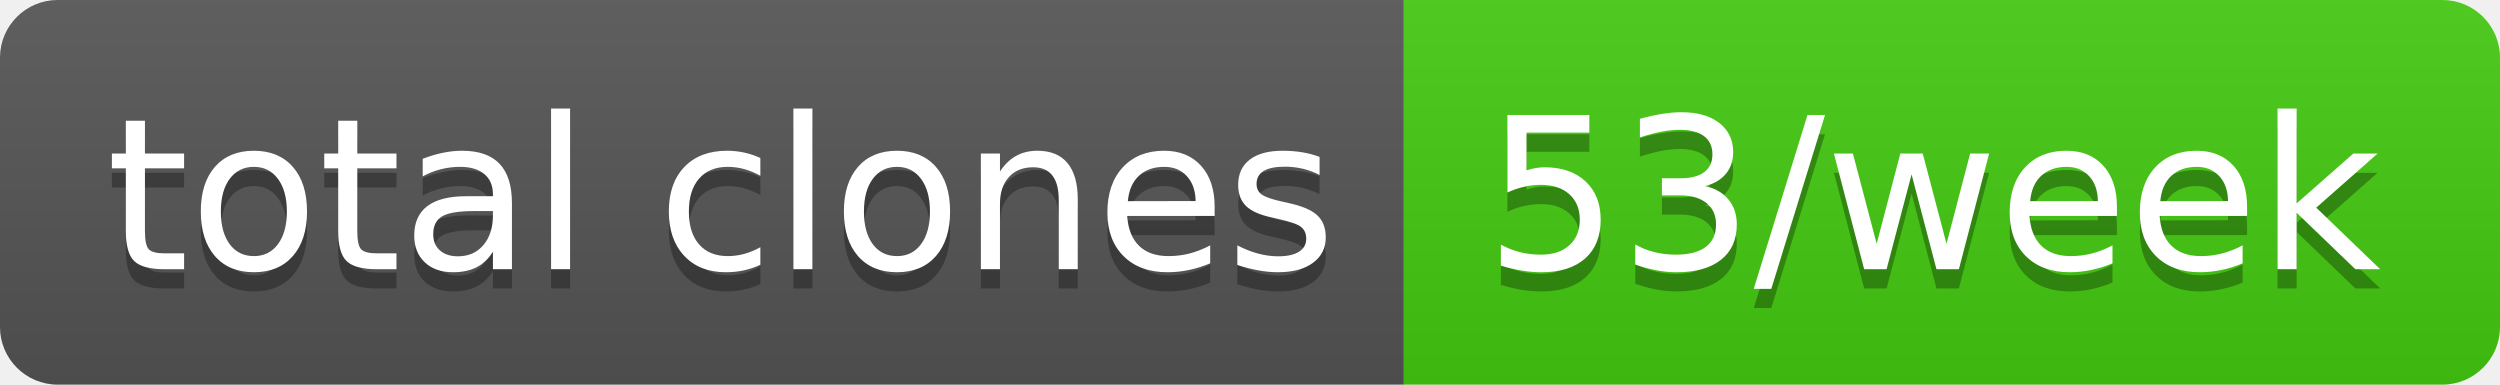
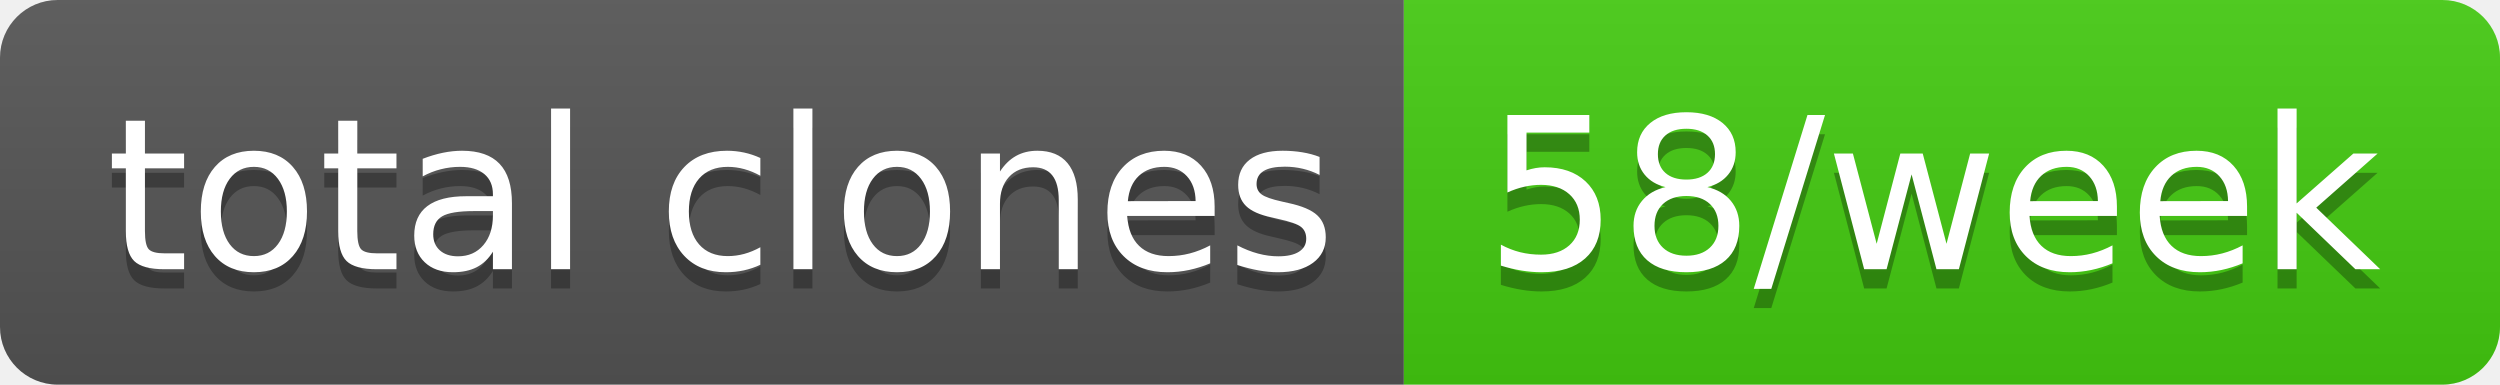
- <svg xmlns="http://www.w3.org/2000/svg" width="130" height="20" role="img" aria-label="total clones: 53/week">
+ <svg xmlns="http://www.w3.org/2000/svg" width="130" height="20" role="img" aria-label="total clones: 58/week">
  <linearGradient id="s" x2="0" y2="100%">
    <stop offset="0" stop-color="#bbb" stop-opacity=".1" />
    <stop offset="1" stop-opacity=".1" />
  </linearGradient>
  <clipPath id="r">
    <rect width="130" height="20" rx="3" fill="#fff" />
  </clipPath>
  <g clip-path="url(#r)">
    <rect width="73" height="20" fill="#555" />
    <rect x="73" width="57" height="20" fill="#4c1" />
    <rect width="130" height="20" fill="url(#s)" />
  </g>
  <g fill="#fff" text-anchor="middle" font-family="Verdana,Geneva,DejaVu Sans,sans-serif" text-rendering="geometricPrecision" font-size="110">
    <text aria-hidden="true" x="375" y="150" fill="#010101" fill-opacity=".3" transform="scale(.1)" textLength="630">total clones</text>
    <text x="375" y="140" transform="scale(.1)" fill="#fff" textLength="630">total clones</text>
-     <text aria-hidden="true" x="1005" y="150" fill="#010101" fill-opacity=".3" transform="scale(.1)" textLength="470">53/week</text>
-     <text x="1005" y="140" transform="scale(.1)" fill="#fff" textLength="470">53/week</text>
+     <text aria-hidden="true" x="1005" y="150" fill="#010101" fill-opacity=".3" transform="scale(.1)" textLength="470">58/week</text>
+     <text x="1005" y="140" transform="scale(.1)" fill="#fff" textLength="470">58/week</text>
  </g>
</svg>
